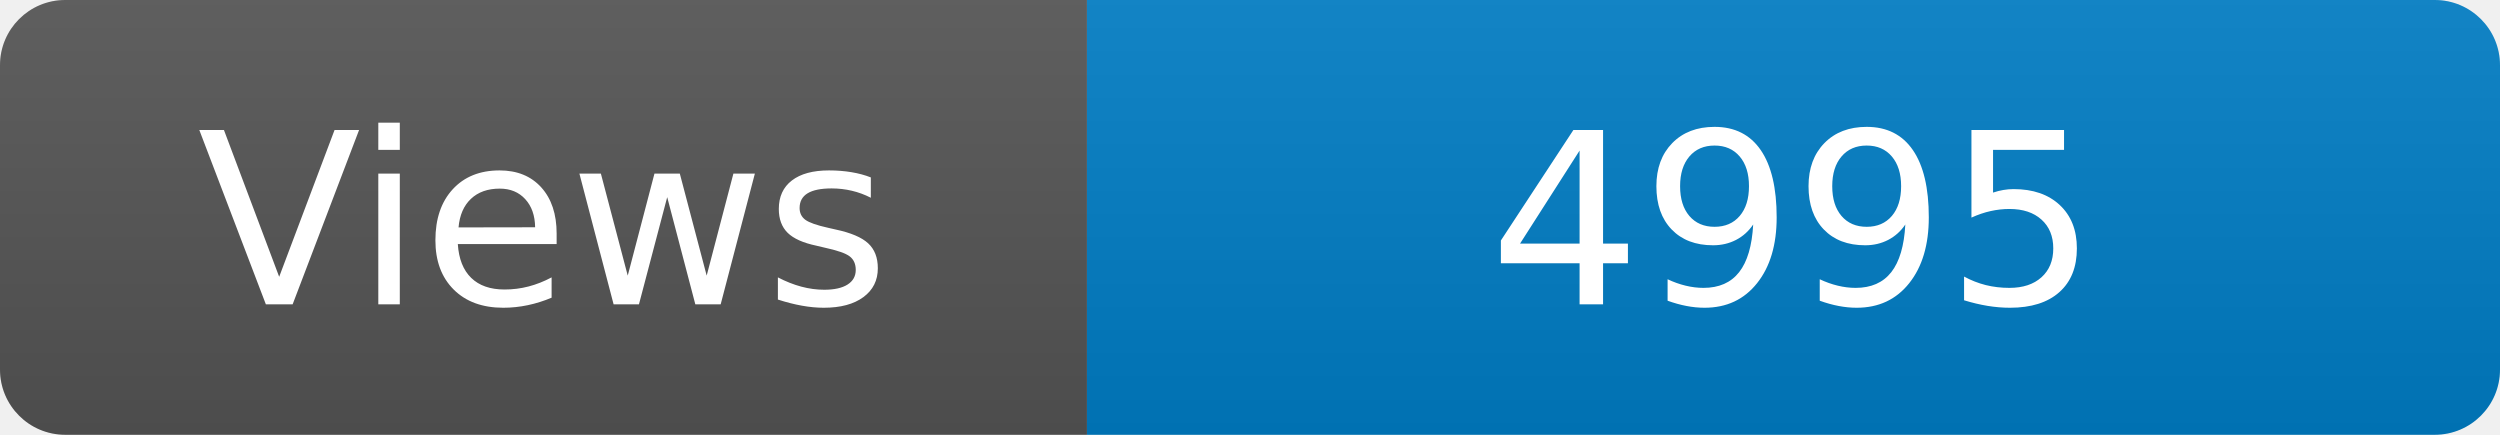
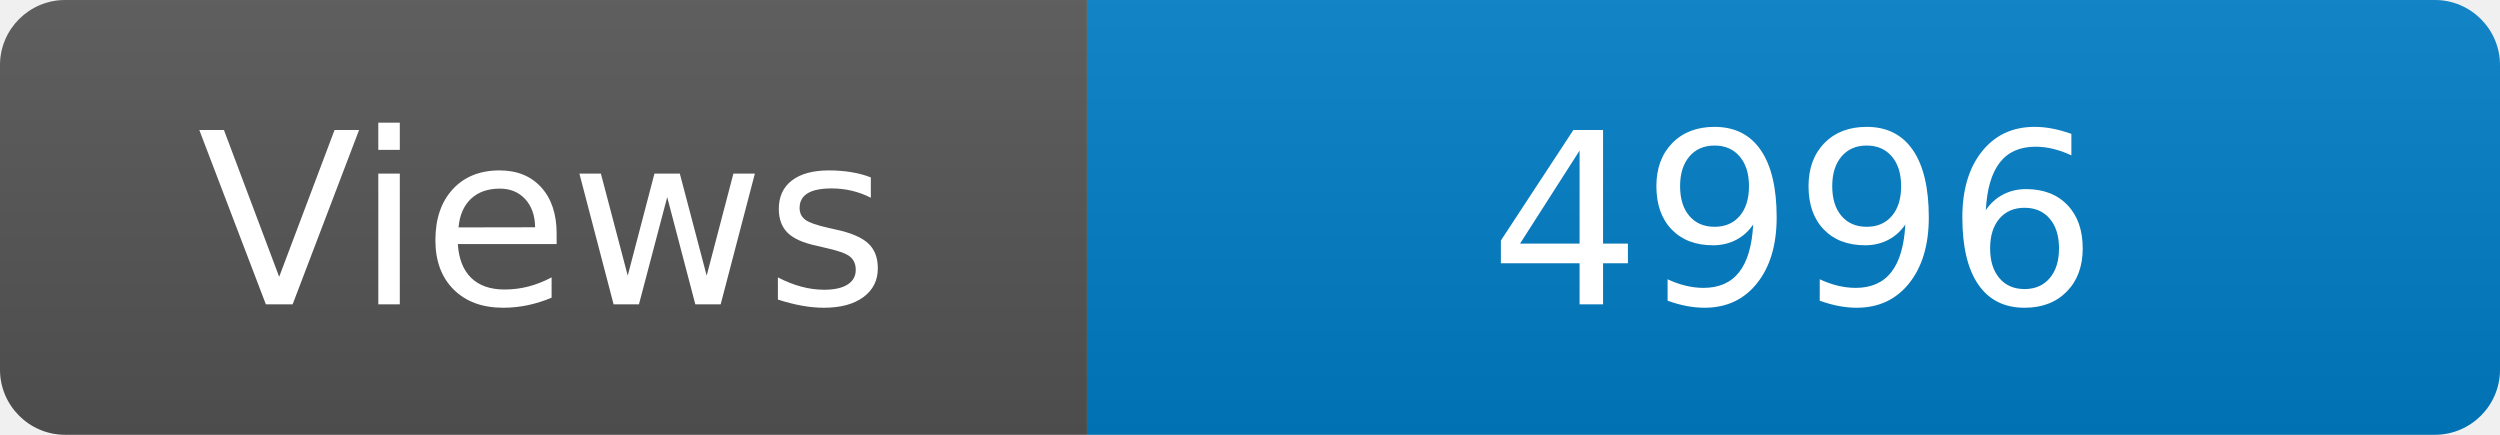
<svg xmlns="http://www.w3.org/2000/svg" width="115" height="20" role="img" aria-label="Maintained?: yes">
  <linearGradient id="s" x2="0" y2="100%">
    <stop offset="0" stop-color="#bbb" stop-opacity=".1" />
    <stop offset="1" stop-opacity=".1" />
  </linearGradient>
  <clipPath id="r">
    <rect width="115" height="20" rx="3" fill="#fff" />
  </clipPath>
  <g clip-path="url(#r)">
    <rect width="50" height="20" fill="#555" />
    <rect x="50" width="160" height="20" fill="#007ec6" />
    <rect width="115" height="20" fill="url(#s)" />
  </g>
  <g fill="#fff" text-anchor="middle" font-family="Verdana,Geneva,DejaVu Sans,sans-serif" font-size="110">
    <text x="250" y="140" transform="scale(.1)" fill="#fff">Views</text>
-     <text x="825" y="140" transform="scale(.1)" fill="#fff">4995</text>
+     <text x="825" y="140" transform="scale(.1)" fill="#fff">4996</text>
  </g>
</svg>
